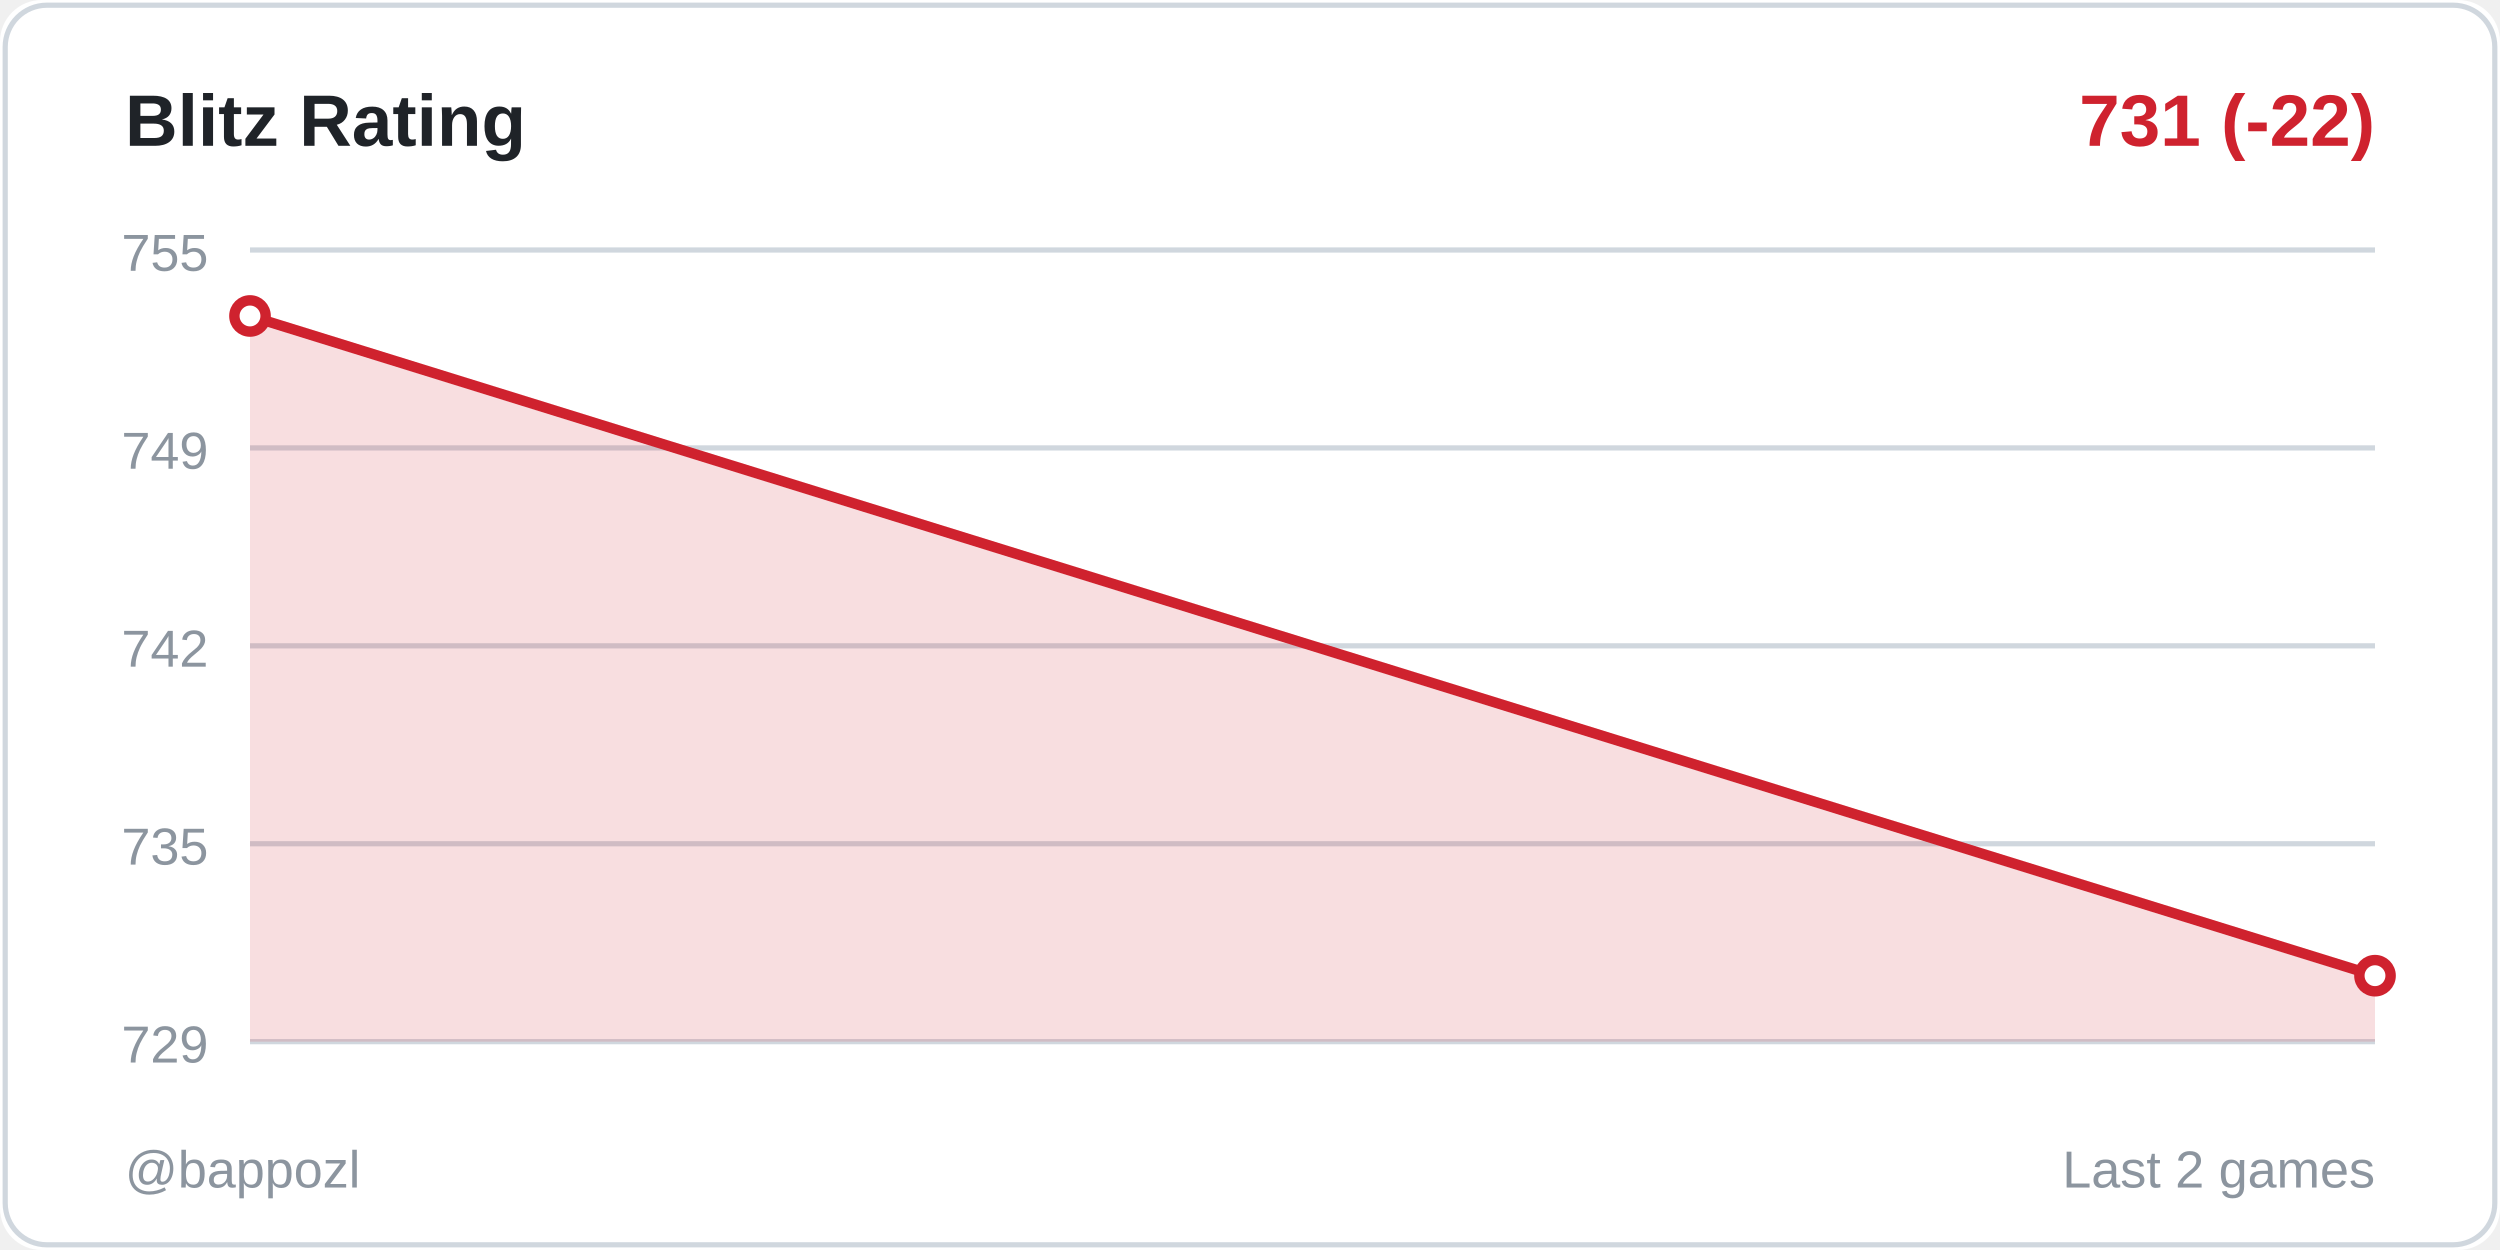
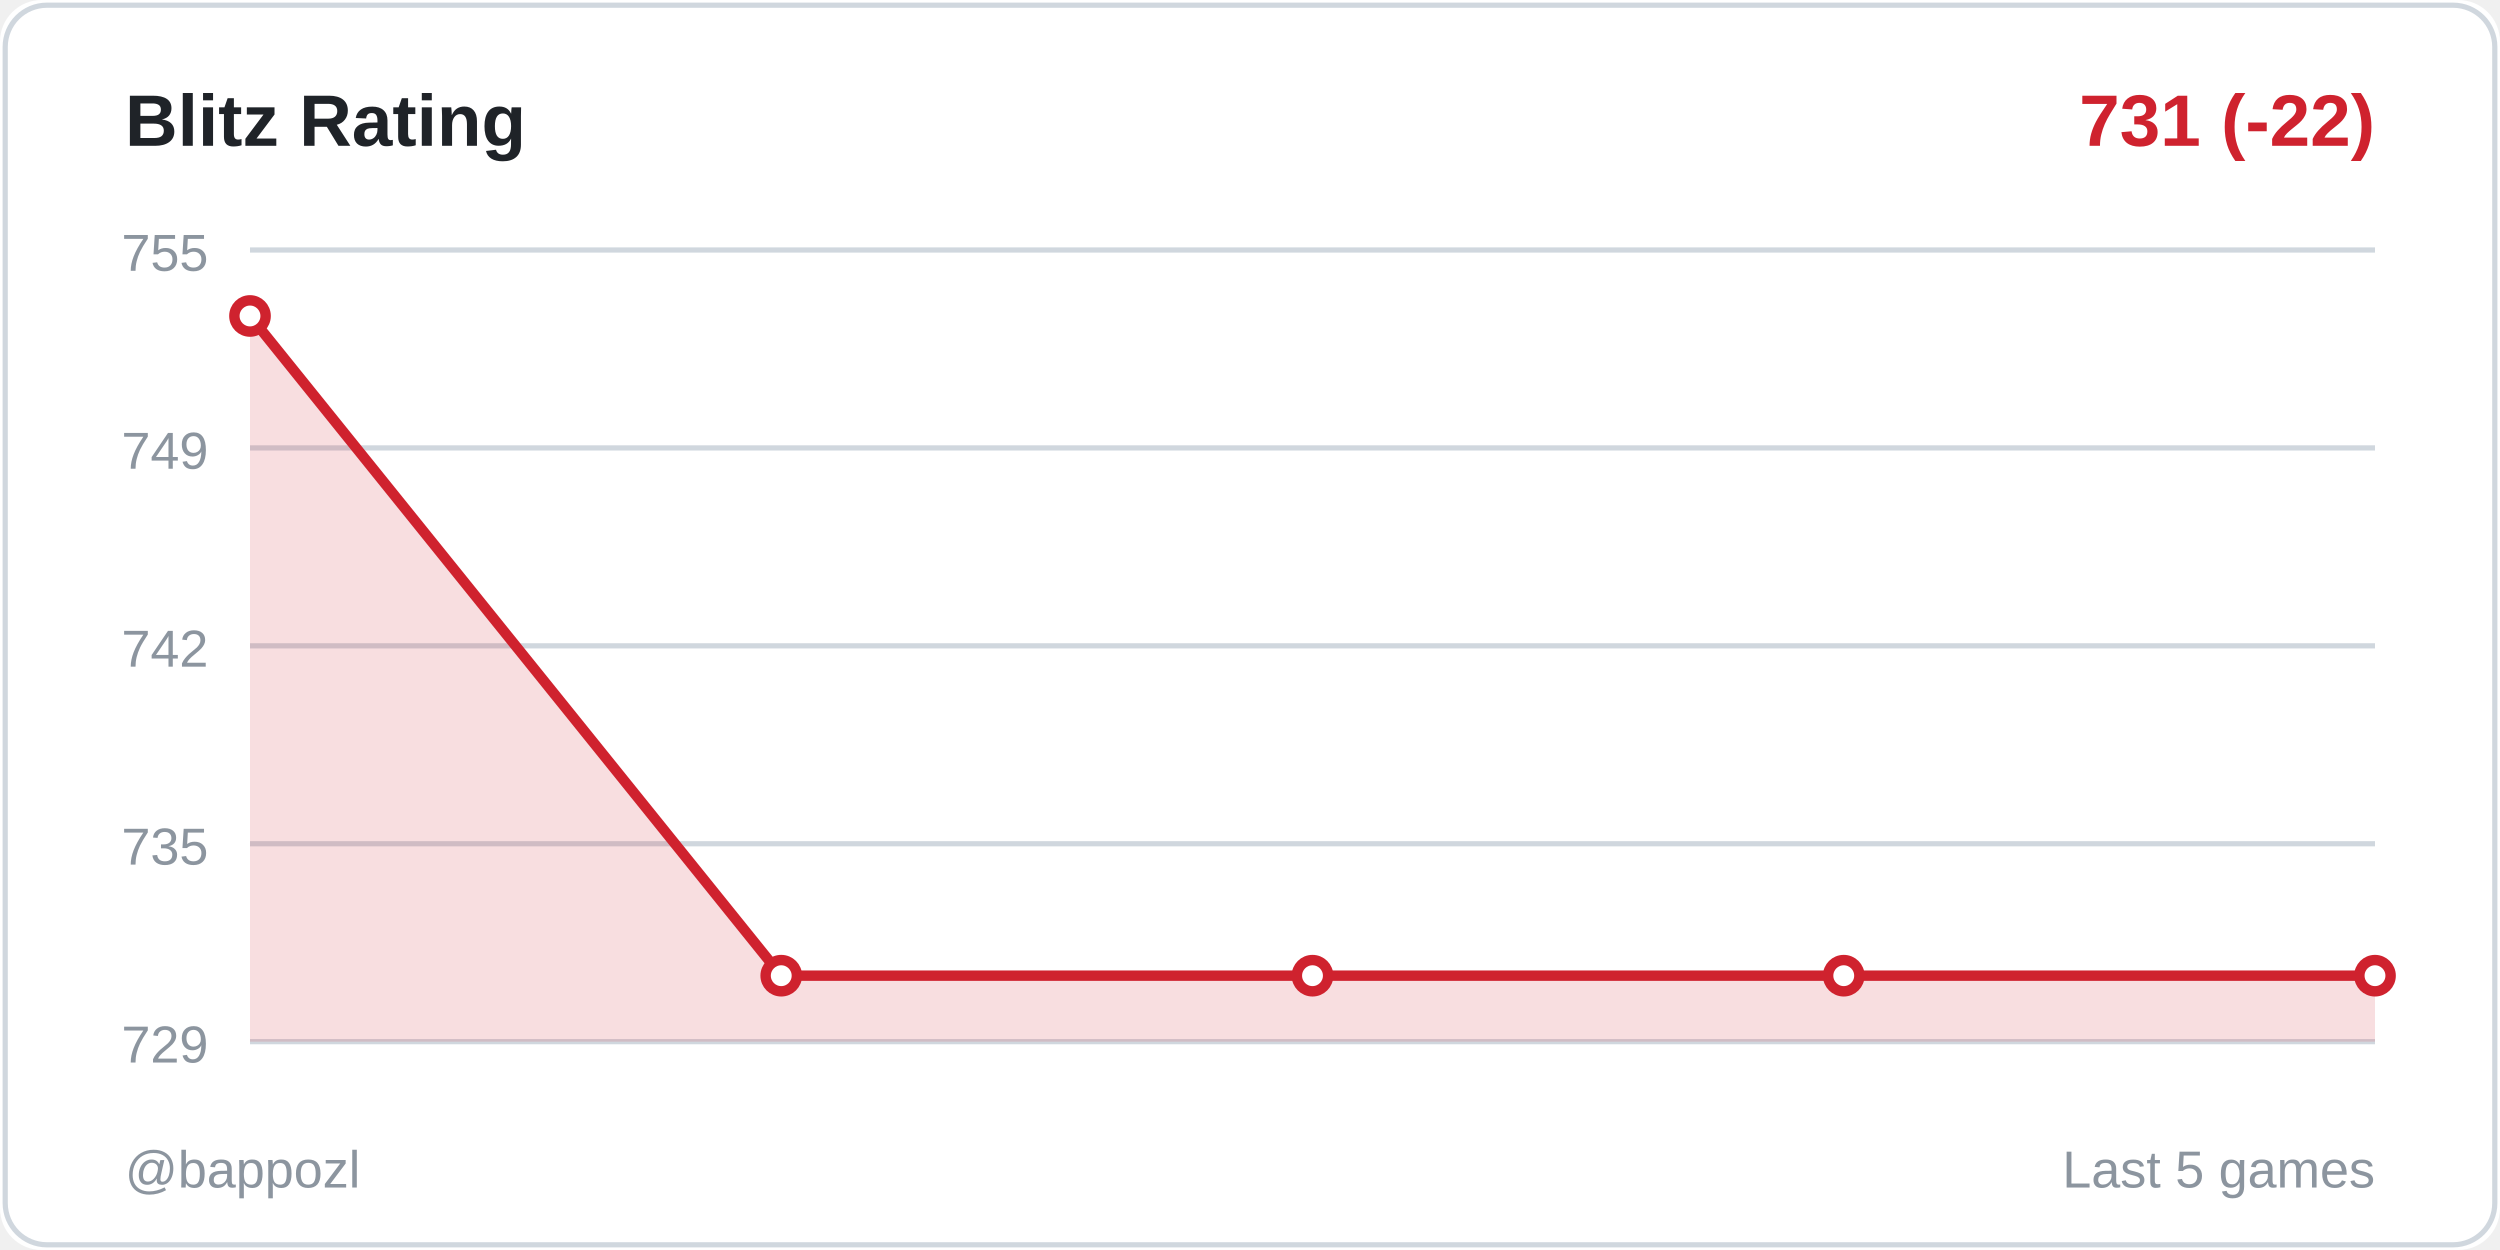
<svg xmlns="http://www.w3.org/2000/svg" width="480" height="240">
  <rect width="480" height="240" fill="#ffffff" rx="8" />
  <rect x="1" y="1" width="478" height="238" fill="none" stroke="#d0d7de" rx="8" />
  <text x="24" y="28" fill="#1f2328" font-size="14" font-weight="600" font-family="Segoe UI, Arial, sans-serif">
    Blitz Rating
  </text>
  <text x="456" y="28" fill="#cf222e" font-size="14" font-weight="600" font-family="Segoe UI, Arial, sans-serif" text-anchor="end">
    731 (-22)
  </text>
  <line x1="48" y1="48" x2="456" y2="48" stroke="#d0d7de" stroke-width="1" />
  <text x="40" y="52" fill="#8c959f" font-size="10" font-family="Segoe UI, Arial, sans-serif" text-anchor="end">755</text>
  <line x1="48" y1="86" x2="456" y2="86" stroke="#d0d7de" stroke-width="1" />
  <text x="40" y="90" fill="#8c959f" font-size="10" font-family="Segoe UI, Arial, sans-serif" text-anchor="end">749</text>
  <line x1="48" y1="124" x2="456" y2="124" stroke="#d0d7de" stroke-width="1" />
  <text x="40" y="128" fill="#8c959f" font-size="10" font-family="Segoe UI, Arial, sans-serif" text-anchor="end">742</text>
  <line x1="48" y1="162" x2="456" y2="162" stroke="#d0d7de" stroke-width="1" />
  <text x="40" y="166" fill="#8c959f" font-size="10" font-family="Segoe UI, Arial, sans-serif" text-anchor="end">735</text>
  <line x1="48" y1="200" x2="456" y2="200" stroke="#d0d7de" stroke-width="1" />
  <text x="40" y="204" fill="#8c959f" font-size="10" font-family="Segoe UI, Arial, sans-serif" text-anchor="end">729</text>
-   <polygon points="48,200 48,60.667 456,187.333 456,200" fill="#cf222e" opacity="0.15" />
-   <polyline points="48,60.667 456,187.333" fill="none" stroke="#cf222e" stroke-width="2" stroke-linecap="round" stroke-linejoin="round" />
+   <polygon points="48,200 48,60.667 150,187.333 252,187.333 354,187.333 456,187.333 456,200" fill="#cf222e" opacity="0.15" />
+   <polyline points="48,60.667 150,187.333 252,187.333 354,187.333 456,187.333" fill="none" stroke="#cf222e" stroke-width="2" stroke-linecap="round" stroke-linejoin="round" />
  <circle cx="48" cy="60.667" r="3" fill="#ffffff" stroke="#cf222e" stroke-width="2" />
+   <circle cx="150" cy="187.333" r="3" fill="#ffffff" stroke="#cf222e" stroke-width="2" />
+   <circle cx="252" cy="187.333" r="3" fill="#ffffff" stroke="#cf222e" stroke-width="2" />
+   <circle cx="354" cy="187.333" r="3" fill="#ffffff" stroke="#cf222e" stroke-width="2" />
  <circle cx="456" cy="187.333" r="3" fill="#ffffff" stroke="#cf222e" stroke-width="2" />
  <text x="24" y="228" fill="#8c959f" font-size="10" font-family="Segoe UI, Arial, sans-serif">
    @bappozl
  </text>
  <text x="456" y="228" fill="#8c959f" font-size="10" font-family="Segoe UI, Arial, sans-serif" text-anchor="end">
-     Last 2 games
+     Last 5 games
  </text>
</svg>
